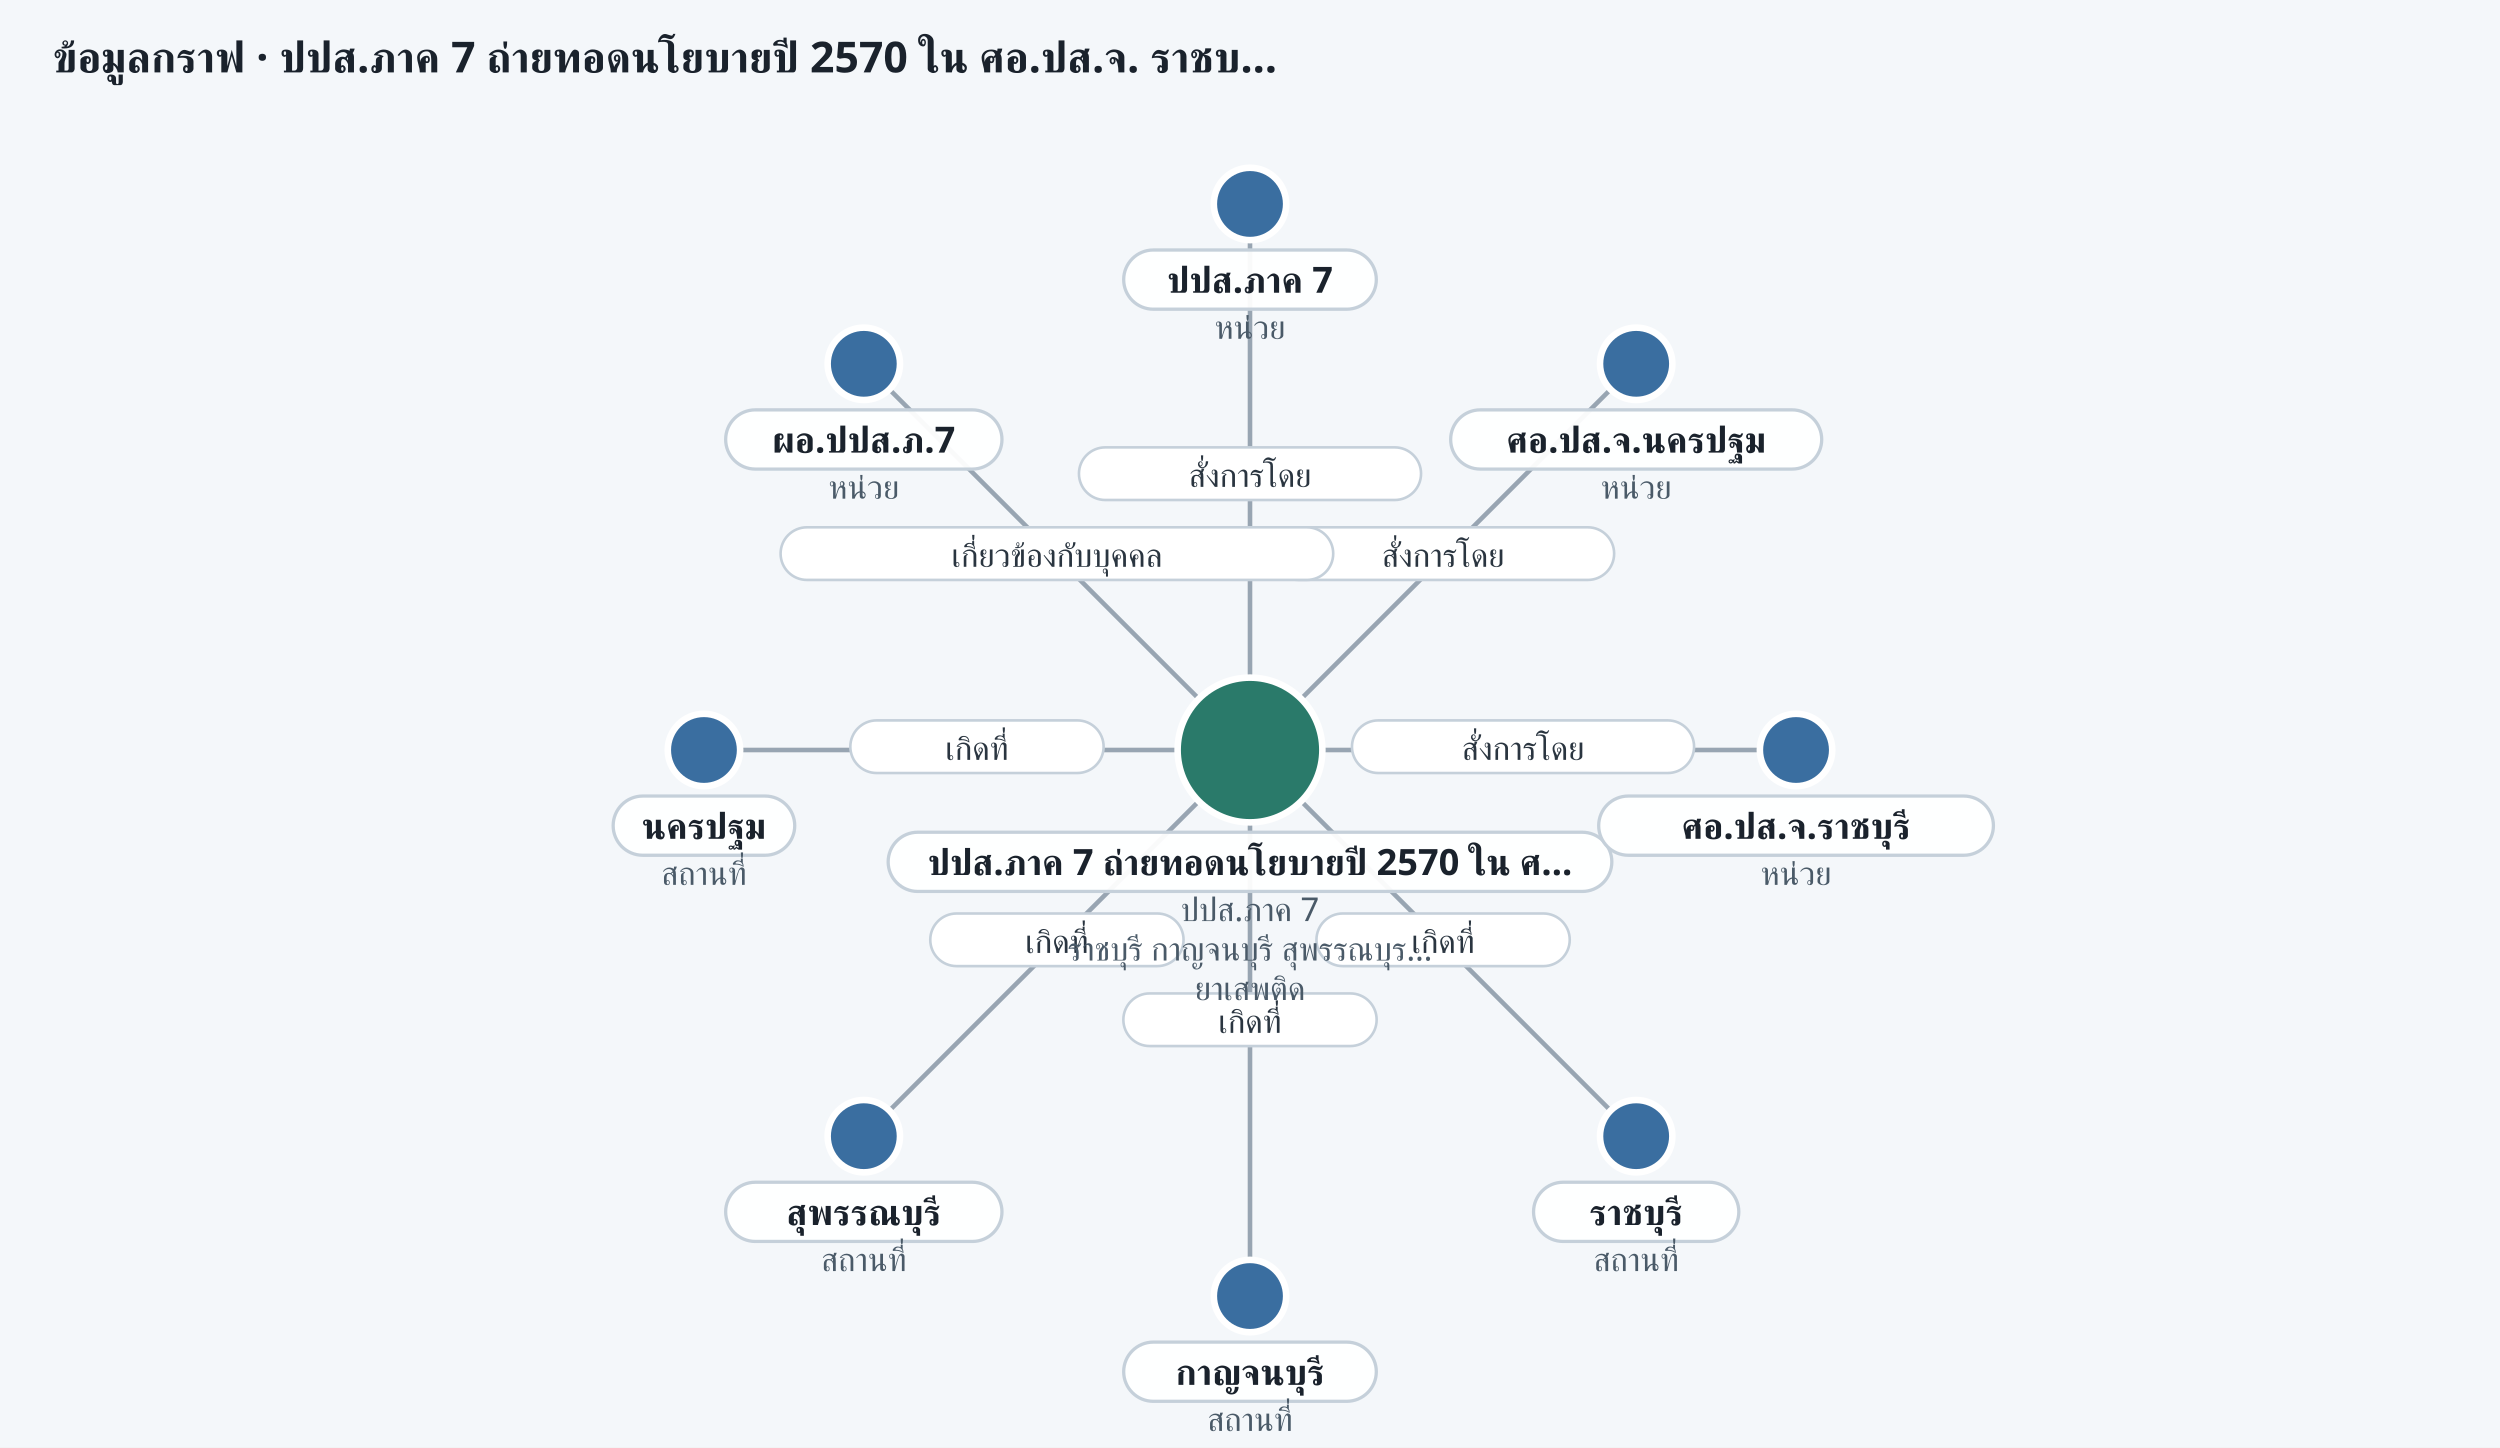
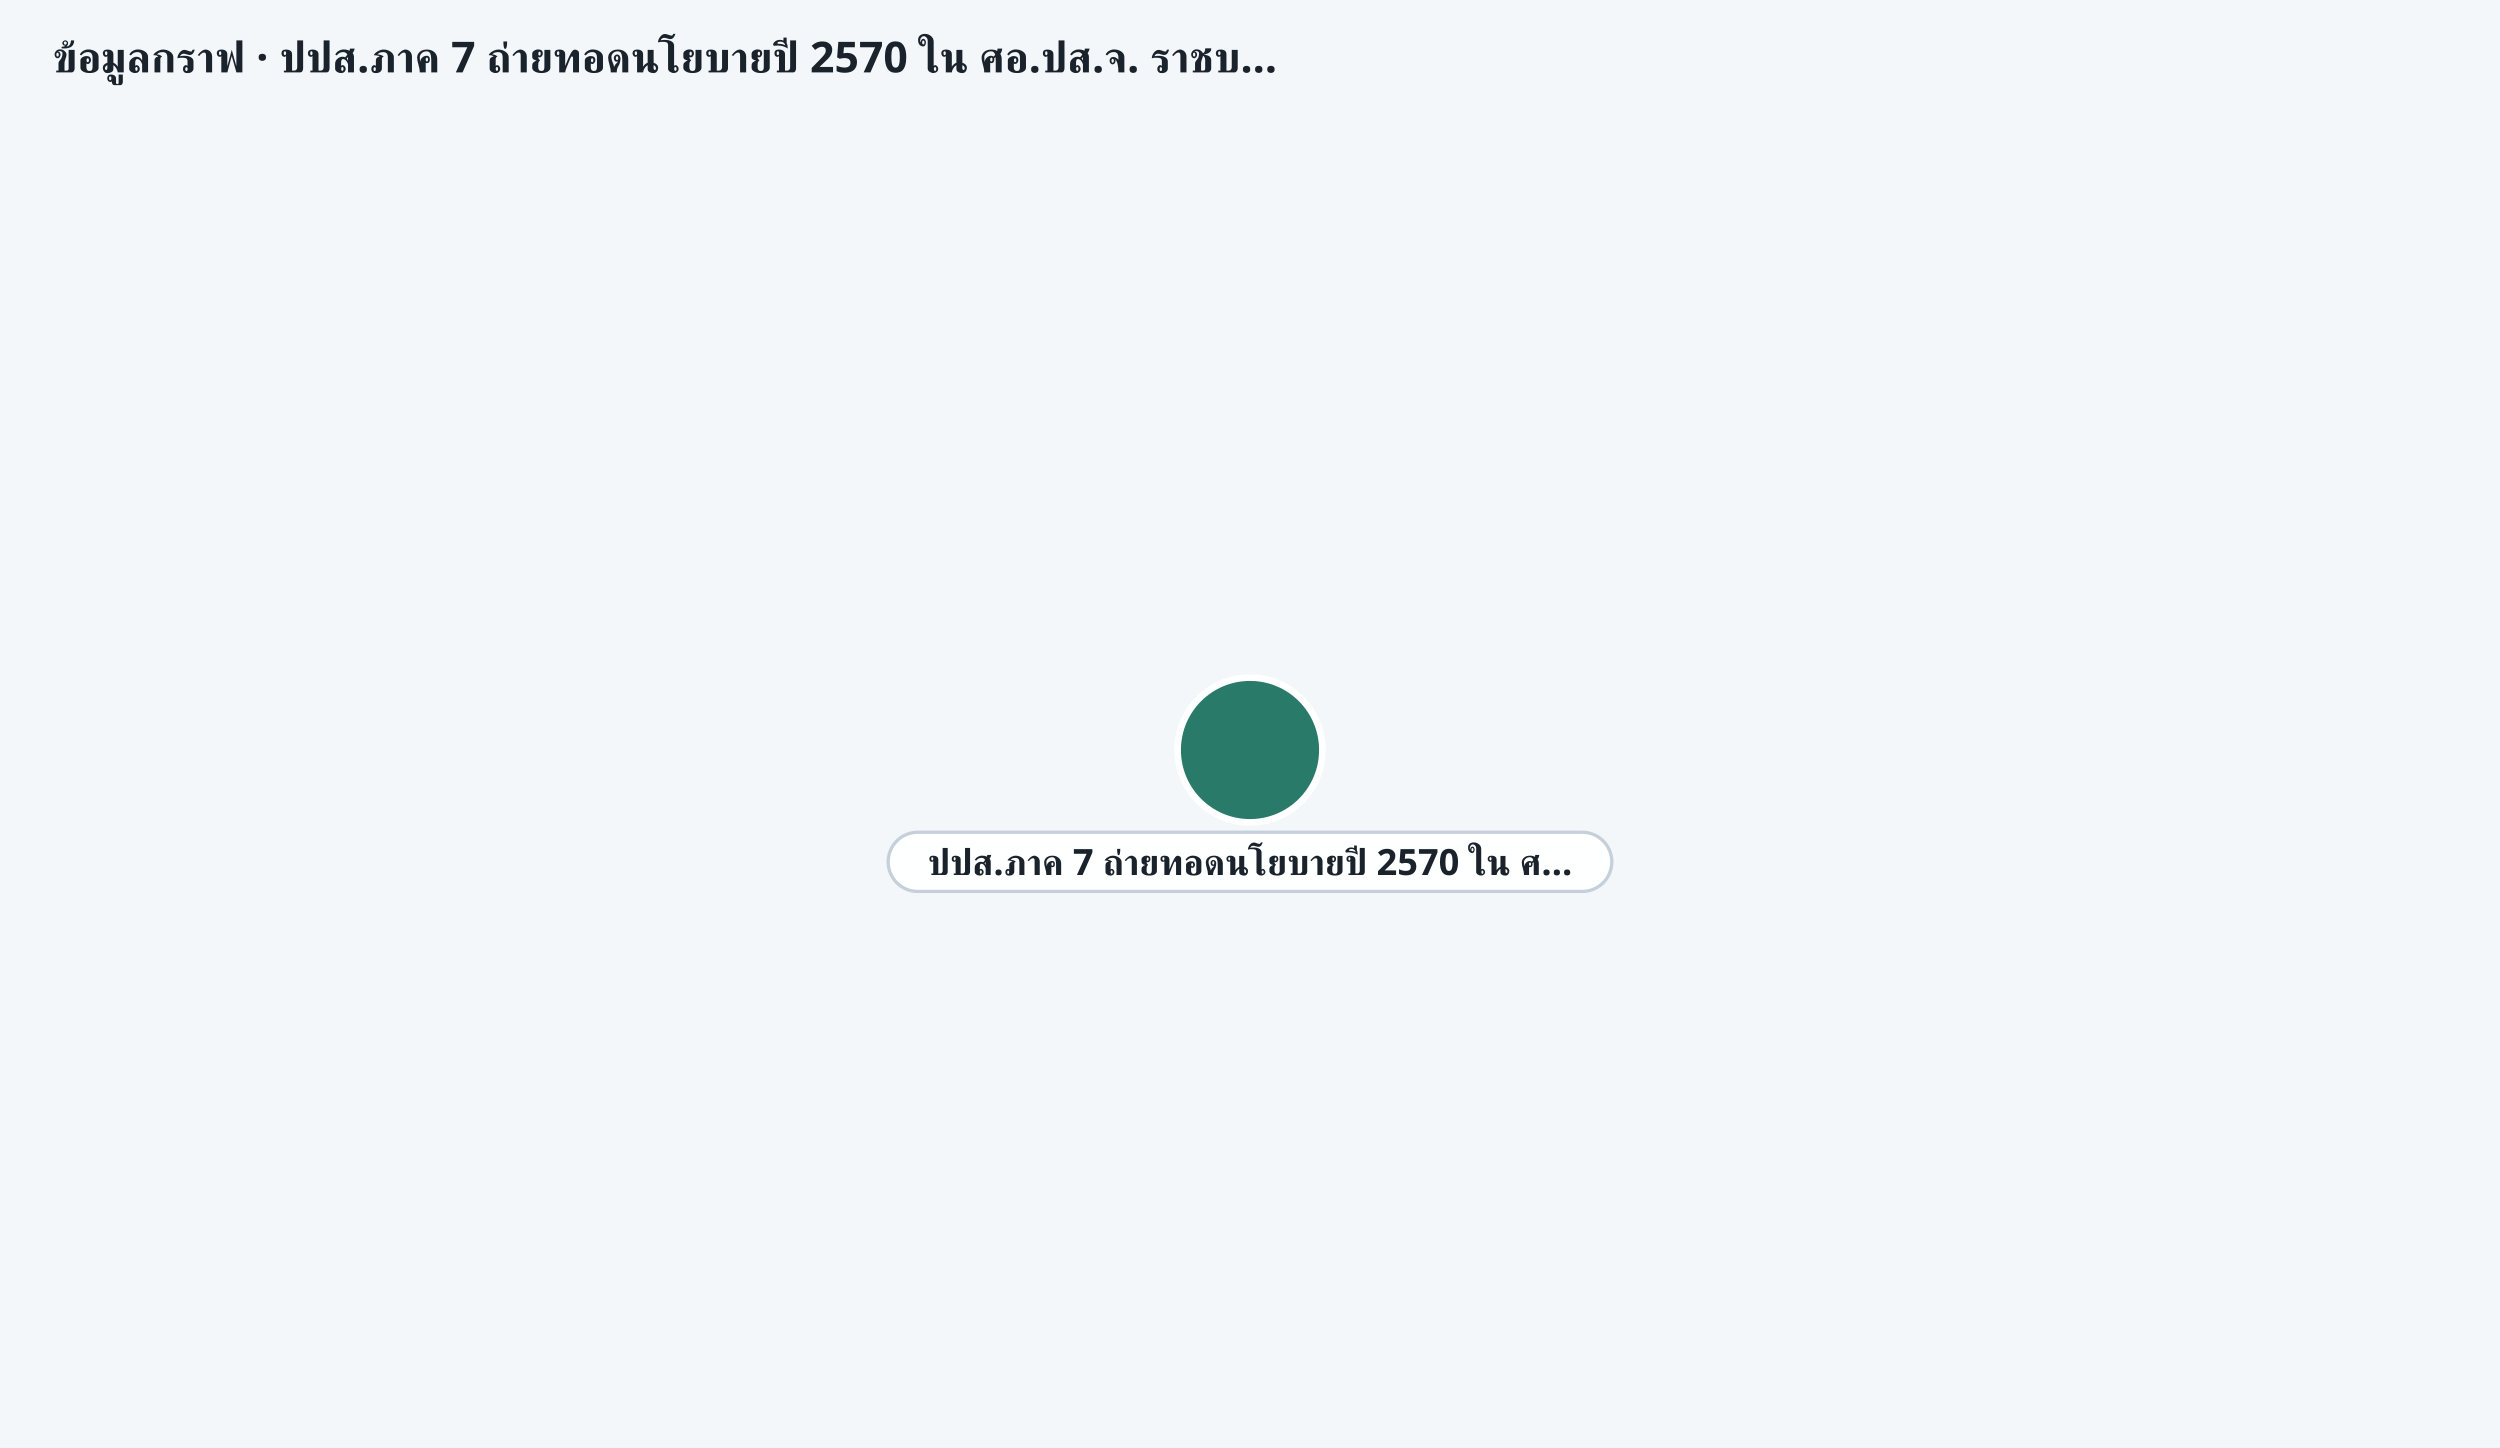
<svg xmlns="http://www.w3.org/2000/svg" width="760" height="440" viewBox="0 0 760 440" role="img" aria-label="ego graph 20261029-drug-09">
  <rect width="100%" height="100%" fill="#f4f7fa" />
  <text x="16" y="22" font-size="13" font-weight="700" fill="#1a222c" font-family="Sarabun, Anuphan, sans-serif">ข้อมูลกราฟ · ปปส.ภาค 7 ถ่ายทอดนโยบายปี 2570 ใน ศอ.ปส.จ. ราชบ…</text>
-   <line x1="380.0" y1="228.0" x2="380.0" y2="62.0" stroke="#7a8a9a" stroke-width="1.4" opacity="0.75" />
-   <rect x="328.0" y="136.0" width="104.0" height="16" rx="8" fill="#fff" stroke="#c5d0da" stroke-width="0.8" />
-   <text x="380.0" y="148.0" text-anchor="middle" font-size="10" fill="#2a3540" font-family="Sarabun, Anuphan, sans-serif">สั่งการโดย</text>
-   <line x1="380.0" y1="228.0" x2="497.4" y2="110.6" stroke="#7a8a9a" stroke-width="1.4" opacity="0.75" />
-   <rect x="386.7" y="160.3" width="104.0" height="16" rx="8" fill="#fff" stroke="#c5d0da" stroke-width="0.8" />
-   <text x="438.7" y="172.3" text-anchor="middle" font-size="10" fill="#2a3540" font-family="Sarabun, Anuphan, sans-serif">สั่งการโดย</text>
-   <line x1="380.0" y1="228.0" x2="546.0" y2="228.0" stroke="#7a8a9a" stroke-width="1.4" opacity="0.75" />
-   <rect x="411.0" y="219.0" width="104.0" height="16" rx="8" fill="#fff" stroke="#c5d0da" stroke-width="0.8" />
-   <text x="463.0" y="231.0" text-anchor="middle" font-size="10" fill="#2a3540" font-family="Sarabun, Anuphan, sans-serif">สั่งการโดย</text>
-   <line x1="380.0" y1="228.0" x2="497.4" y2="345.4" stroke="#7a8a9a" stroke-width="1.4" opacity="0.75" />
-   <rect x="400.2" y="277.7" width="77.0" height="16" rx="8" fill="#fff" stroke="#c5d0da" stroke-width="0.8" />
-   <text x="438.7" y="289.7" text-anchor="middle" font-size="10" fill="#2a3540" font-family="Sarabun, Anuphan, sans-serif">เกิดที่</text>
-   <line x1="380.0" y1="228.0" x2="380.0" y2="394.0" stroke="#7a8a9a" stroke-width="1.4" opacity="0.75" />
-   <rect x="341.5" y="302.0" width="77.0" height="16" rx="8" fill="#fff" stroke="#c5d0da" stroke-width="0.8" />
-   <text x="380.0" y="314.0" text-anchor="middle" font-size="10" fill="#2a3540" font-family="Sarabun, Anuphan, sans-serif">เกิดที่</text>
-   <line x1="380.0" y1="228.0" x2="262.6" y2="345.4" stroke="#7a8a9a" stroke-width="1.4" opacity="0.75" />
-   <rect x="282.8" y="277.7" width="77.0" height="16" rx="8" fill="#fff" stroke="#c5d0da" stroke-width="0.8" />
-   <text x="321.3" y="289.7" text-anchor="middle" font-size="10" fill="#2a3540" font-family="Sarabun, Anuphan, sans-serif">เกิดที่</text>
-   <line x1="380.0" y1="228.0" x2="214.0" y2="228.0" stroke="#7a8a9a" stroke-width="1.4" opacity="0.75" />
-   <rect x="258.5" y="219.0" width="77.0" height="16" rx="8" fill="#fff" stroke="#c5d0da" stroke-width="0.8" />
-   <text x="297.0" y="231.0" text-anchor="middle" font-size="10" fill="#2a3540" font-family="Sarabun, Anuphan, sans-serif">เกิดที่</text>
-   <line x1="380.0" y1="228.0" x2="262.6" y2="110.6" stroke="#7a8a9a" stroke-width="1.4" opacity="0.75" />
-   <rect x="237.3" y="160.3" width="168.0" height="16" rx="8" fill="#fff" stroke="#c5d0da" stroke-width="0.8" />
-   <text x="321.3" y="172.3" text-anchor="middle" font-size="10" fill="#2a3540" font-family="Sarabun, Anuphan, sans-serif">เกี่ยวข้องกับบุคคล</text>
  <circle cx="380.0" cy="228.0" r="22" fill="#2a7a6a" stroke="#fff" stroke-width="2" />
  <rect x="270.0" y="253.0" width="220.0" height="18" rx="9" fill="rgba(255,255,255,0.94)" stroke="#c5d0da" />
  <text x="380.0" y="266.0" text-anchor="middle" font-size="11" font-weight="600" fill="#1a222c" font-family="Sarabun, Anuphan, sans-serif">ปปส.ภาค 7 ถ่ายทอดนโยบายปี 2570 ใน ศ…</text>
-   <text x="380.0" y="280.0" text-anchor="middle" font-size="10" fill="#4a5a68" font-family="Sarabun, Anuphan, sans-serif">ปปส.ภาค 7</text>
-   <text x="380.0" y="292.0" text-anchor="middle" font-size="10" fill="#4a5a68" font-family="Sarabun, Anuphan, sans-serif">ราชบุรี กาญจนบุรี สุพรรณบุร…</text>
-   <text x="380.0" y="304.0" text-anchor="middle" font-size="10" fill="#4a5a68" font-family="Sarabun, Anuphan, sans-serif">ยาเสพติด</text>
-   <circle cx="380.0" cy="62.0" r="11" fill="#3a6ea0" stroke="#fff" stroke-width="2" />
-   <rect x="341.6" y="76.0" width="76.8" height="18" rx="9" fill="rgba(255,255,255,0.94)" stroke="#c5d0da" />
-   <text x="380.0" y="89.0" text-anchor="middle" font-size="11" font-weight="600" fill="#1a222c" font-family="Sarabun, Anuphan, sans-serif">ปปส.ภาค 7</text>
-   <text x="380.0" y="103.0" text-anchor="middle" font-size="10" fill="#4a5a68" font-family="Sarabun, Anuphan, sans-serif">หน่วย</text>
-   <circle cx="497.4" cy="110.6" r="11" fill="#3a6ea0" stroke="#fff" stroke-width="2" />
-   <rect x="441.0" y="124.6" width="112.8" height="18" rx="9" fill="rgba(255,255,255,0.94)" stroke="#c5d0da" />
-   <text x="497.4" y="137.6" text-anchor="middle" font-size="11" font-weight="600" fill="#1a222c" font-family="Sarabun, Anuphan, sans-serif">ศอ.ปส.จ.นครปฐม</text>
-   <text x="497.4" y="151.6" text-anchor="middle" font-size="10" fill="#4a5a68" font-family="Sarabun, Anuphan, sans-serif">หน่วย</text>
-   <circle cx="546.0" cy="228.0" r="11" fill="#3a6ea0" stroke="#fff" stroke-width="2" />
-   <rect x="486.0" y="242.0" width="120.0" height="18" rx="9" fill="rgba(255,255,255,0.94)" stroke="#c5d0da" />
-   <text x="546.0" y="255.0" text-anchor="middle" font-size="11" font-weight="600" fill="#1a222c" font-family="Sarabun, Anuphan, sans-serif">ศอ.ปส.จ.ราชบุรี</text>
-   <text x="546.0" y="269.0" text-anchor="middle" font-size="10" fill="#4a5a68" font-family="Sarabun, Anuphan, sans-serif">หน่วย</text>
-   <circle cx="497.4" cy="345.4" r="11" fill="#3a6ea0" stroke="#fff" stroke-width="2" />
-   <rect x="466.2" y="359.4" width="62.4" height="18" rx="9" fill="rgba(255,255,255,0.94)" stroke="#c5d0da" />
-   <text x="497.4" y="372.4" text-anchor="middle" font-size="11" font-weight="600" fill="#1a222c" font-family="Sarabun, Anuphan, sans-serif">ราชบุรี</text>
-   <text x="497.4" y="386.4" text-anchor="middle" font-size="10" fill="#4a5a68" font-family="Sarabun, Anuphan, sans-serif">สถานที่</text>
-   <circle cx="380.0" cy="394.0" r="11" fill="#3a6ea0" stroke="#fff" stroke-width="2" />
-   <rect x="341.6" y="408.0" width="76.8" height="18" rx="9" fill="rgba(255,255,255,0.94)" stroke="#c5d0da" />
-   <text x="380.0" y="421.0" text-anchor="middle" font-size="11" font-weight="600" fill="#1a222c" font-family="Sarabun, Anuphan, sans-serif">กาญจนบุรี</text>
-   <text x="380.0" y="435.0" text-anchor="middle" font-size="10" fill="#4a5a68" font-family="Sarabun, Anuphan, sans-serif">สถานที่</text>
-   <circle cx="262.6" cy="345.4" r="11" fill="#3a6ea0" stroke="#fff" stroke-width="2" />
-   <rect x="220.6" y="359.4" width="84.0" height="18" rx="9" fill="rgba(255,255,255,0.94)" stroke="#c5d0da" />
-   <text x="262.6" y="372.4" text-anchor="middle" font-size="11" font-weight="600" fill="#1a222c" font-family="Sarabun, Anuphan, sans-serif">สุพรรณบุรี</text>
-   <text x="262.6" y="386.4" text-anchor="middle" font-size="10" fill="#4a5a68" font-family="Sarabun, Anuphan, sans-serif">สถานที่</text>
-   <circle cx="214.0" cy="228.0" r="11" fill="#3a6ea0" stroke="#fff" stroke-width="2" />
-   <rect x="186.4" y="242.0" width="55.2" height="18" rx="9" fill="rgba(255,255,255,0.94)" stroke="#c5d0da" />
-   <text x="214.0" y="255.0" text-anchor="middle" font-size="11" font-weight="600" fill="#1a222c" font-family="Sarabun, Anuphan, sans-serif">นครปฐม</text>
-   <text x="214.0" y="269.0" text-anchor="middle" font-size="10" fill="#4a5a68" font-family="Sarabun, Anuphan, sans-serif">สถานที่</text>
-   <circle cx="262.6" cy="110.6" r="11" fill="#3a6ea0" stroke="#fff" stroke-width="2" />
-   <rect x="220.6" y="124.6" width="84.0" height="18" rx="9" fill="rgba(255,255,255,0.94)" stroke="#c5d0da" />
-   <text x="262.6" y="137.6" text-anchor="middle" font-size="11" font-weight="600" fill="#1a222c" font-family="Sarabun, Anuphan, sans-serif">ผอ.ปปส.ภ.7</text>
-   <text x="262.6" y="151.6" text-anchor="middle" font-size="10" fill="#4a5a68" font-family="Sarabun, Anuphan, sans-serif">หน่วย</text>
</svg>
